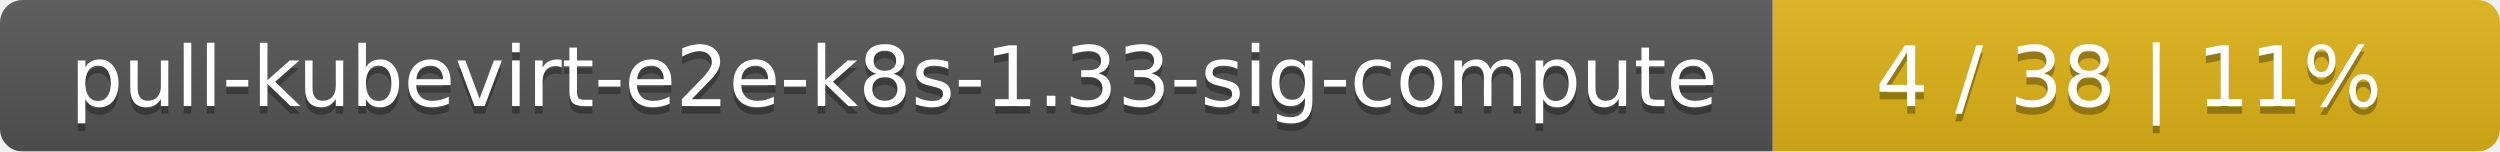
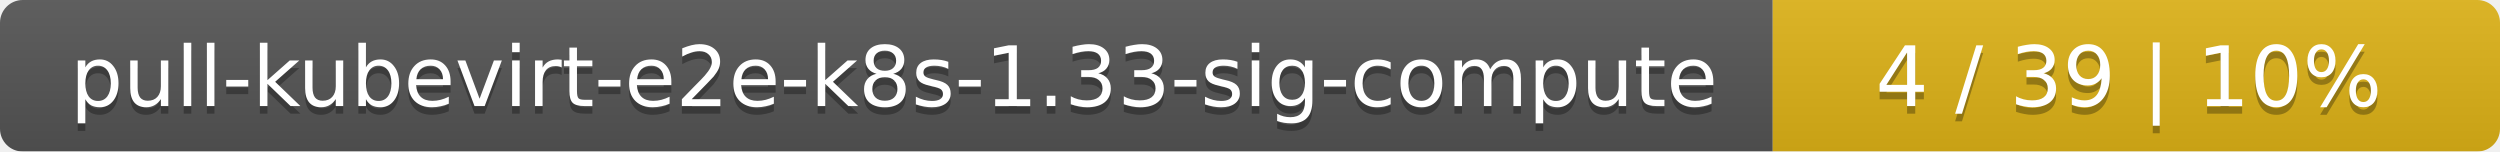
<svg xmlns="http://www.w3.org/2000/svg" width="330" height="20">
  <linearGradient id="smooth" x2="0" y2="100%">
    <stop offset="0" stop-color="#bbb" stop-opacity=".1" />
    <stop offset="1" stop-opacity=".1" />
  </linearGradient>
  <mask id="round">
    <rect width="330" height="20" rx="3" fill="#fff" />
  </mask>
  <g mask="url(#round)">
    <rect width="234" height="20" fill="#555" />
    <rect x="234" width="96" height="20" fill="#dfb317" />
    <rect width="330" height="20" fill="url(#smooth)" />
  </g>
  <g fill="#fff" text-anchor="middle" font-family="DejaVu Sans,Verdana,Geneva,sans-serif" font-size="11">
    <text x="118" y="15" fill="#010101" fill-opacity=".3">pull-kubevirt-e2e-k8s-1.33-sig-compute</text>
    <text x="118" y="14">pull-kubevirt-e2e-k8s-1.33-sig-compute</text>
-     <text x="281" y="15" fill="#010101" fill-opacity=".3">4 / 38    |    11%</text>
-     <text x="281" y="14">4 / 38    |    11%</text>
+     <text x="281" y="15" fill="#010101" fill-opacity=".3">4 / 39    |    10%</text>
+     <text x="281" y="14">4 / 39    |    10%</text>
  </g>
</svg>
